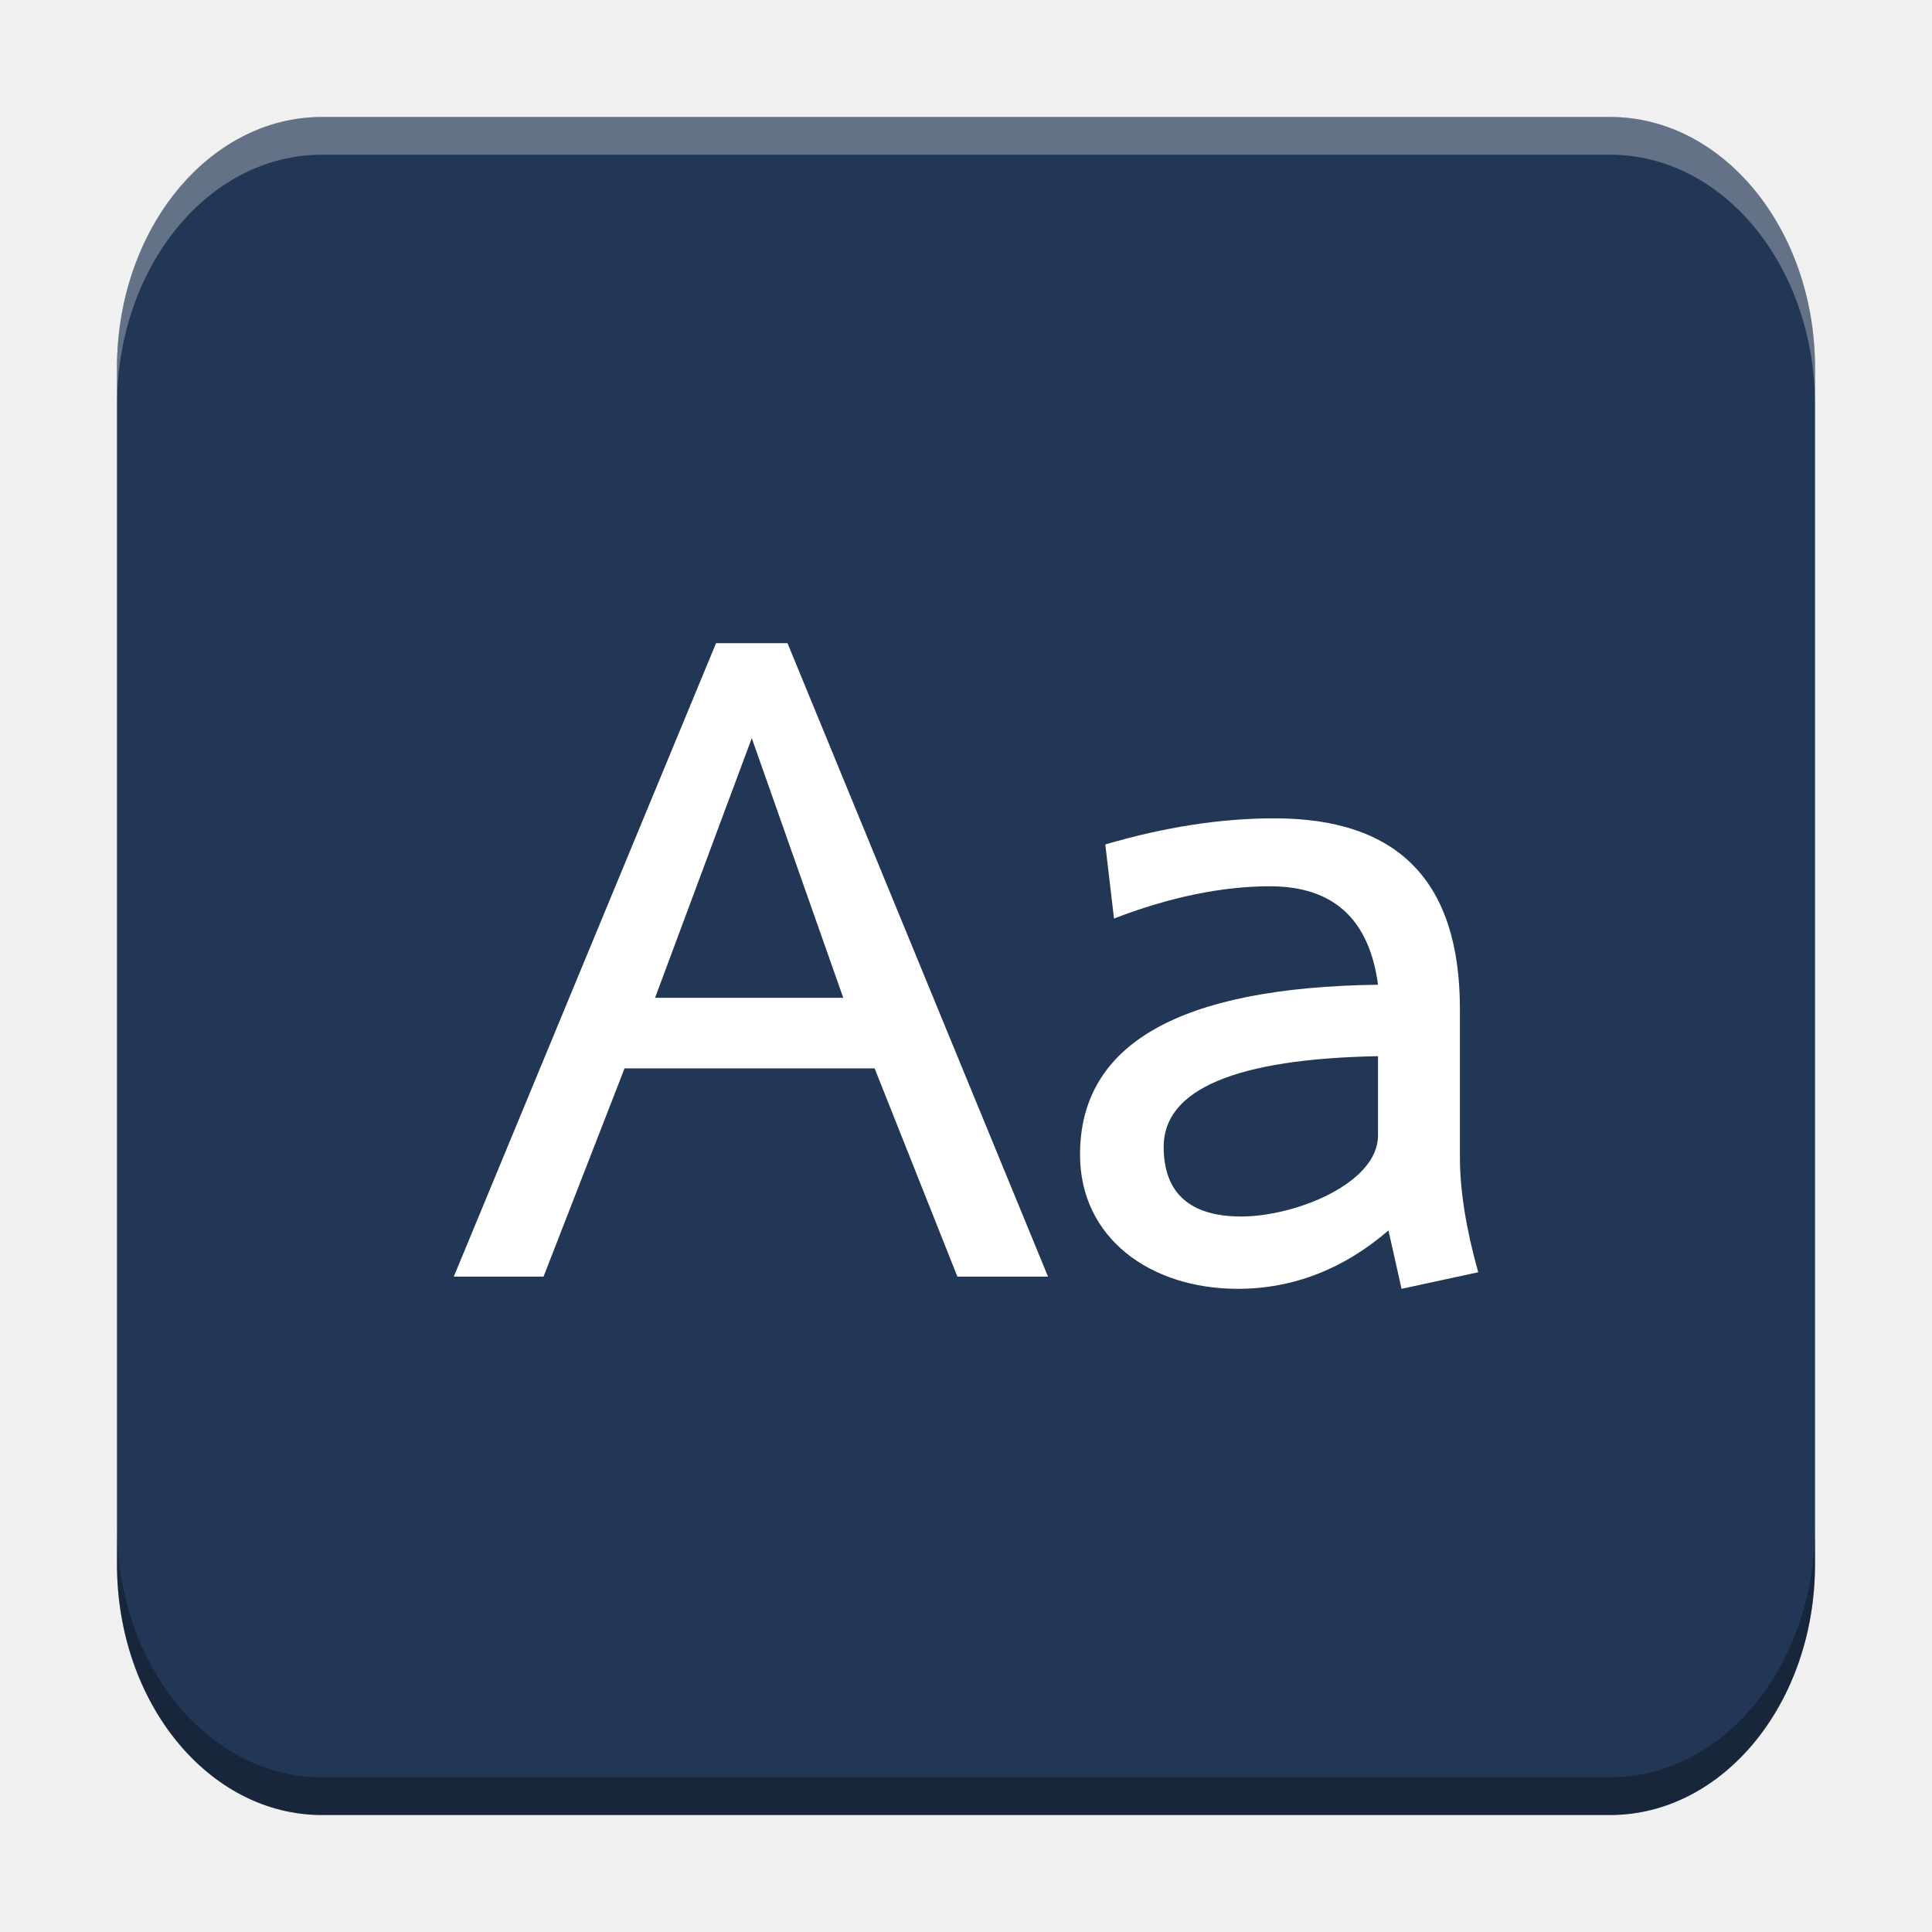
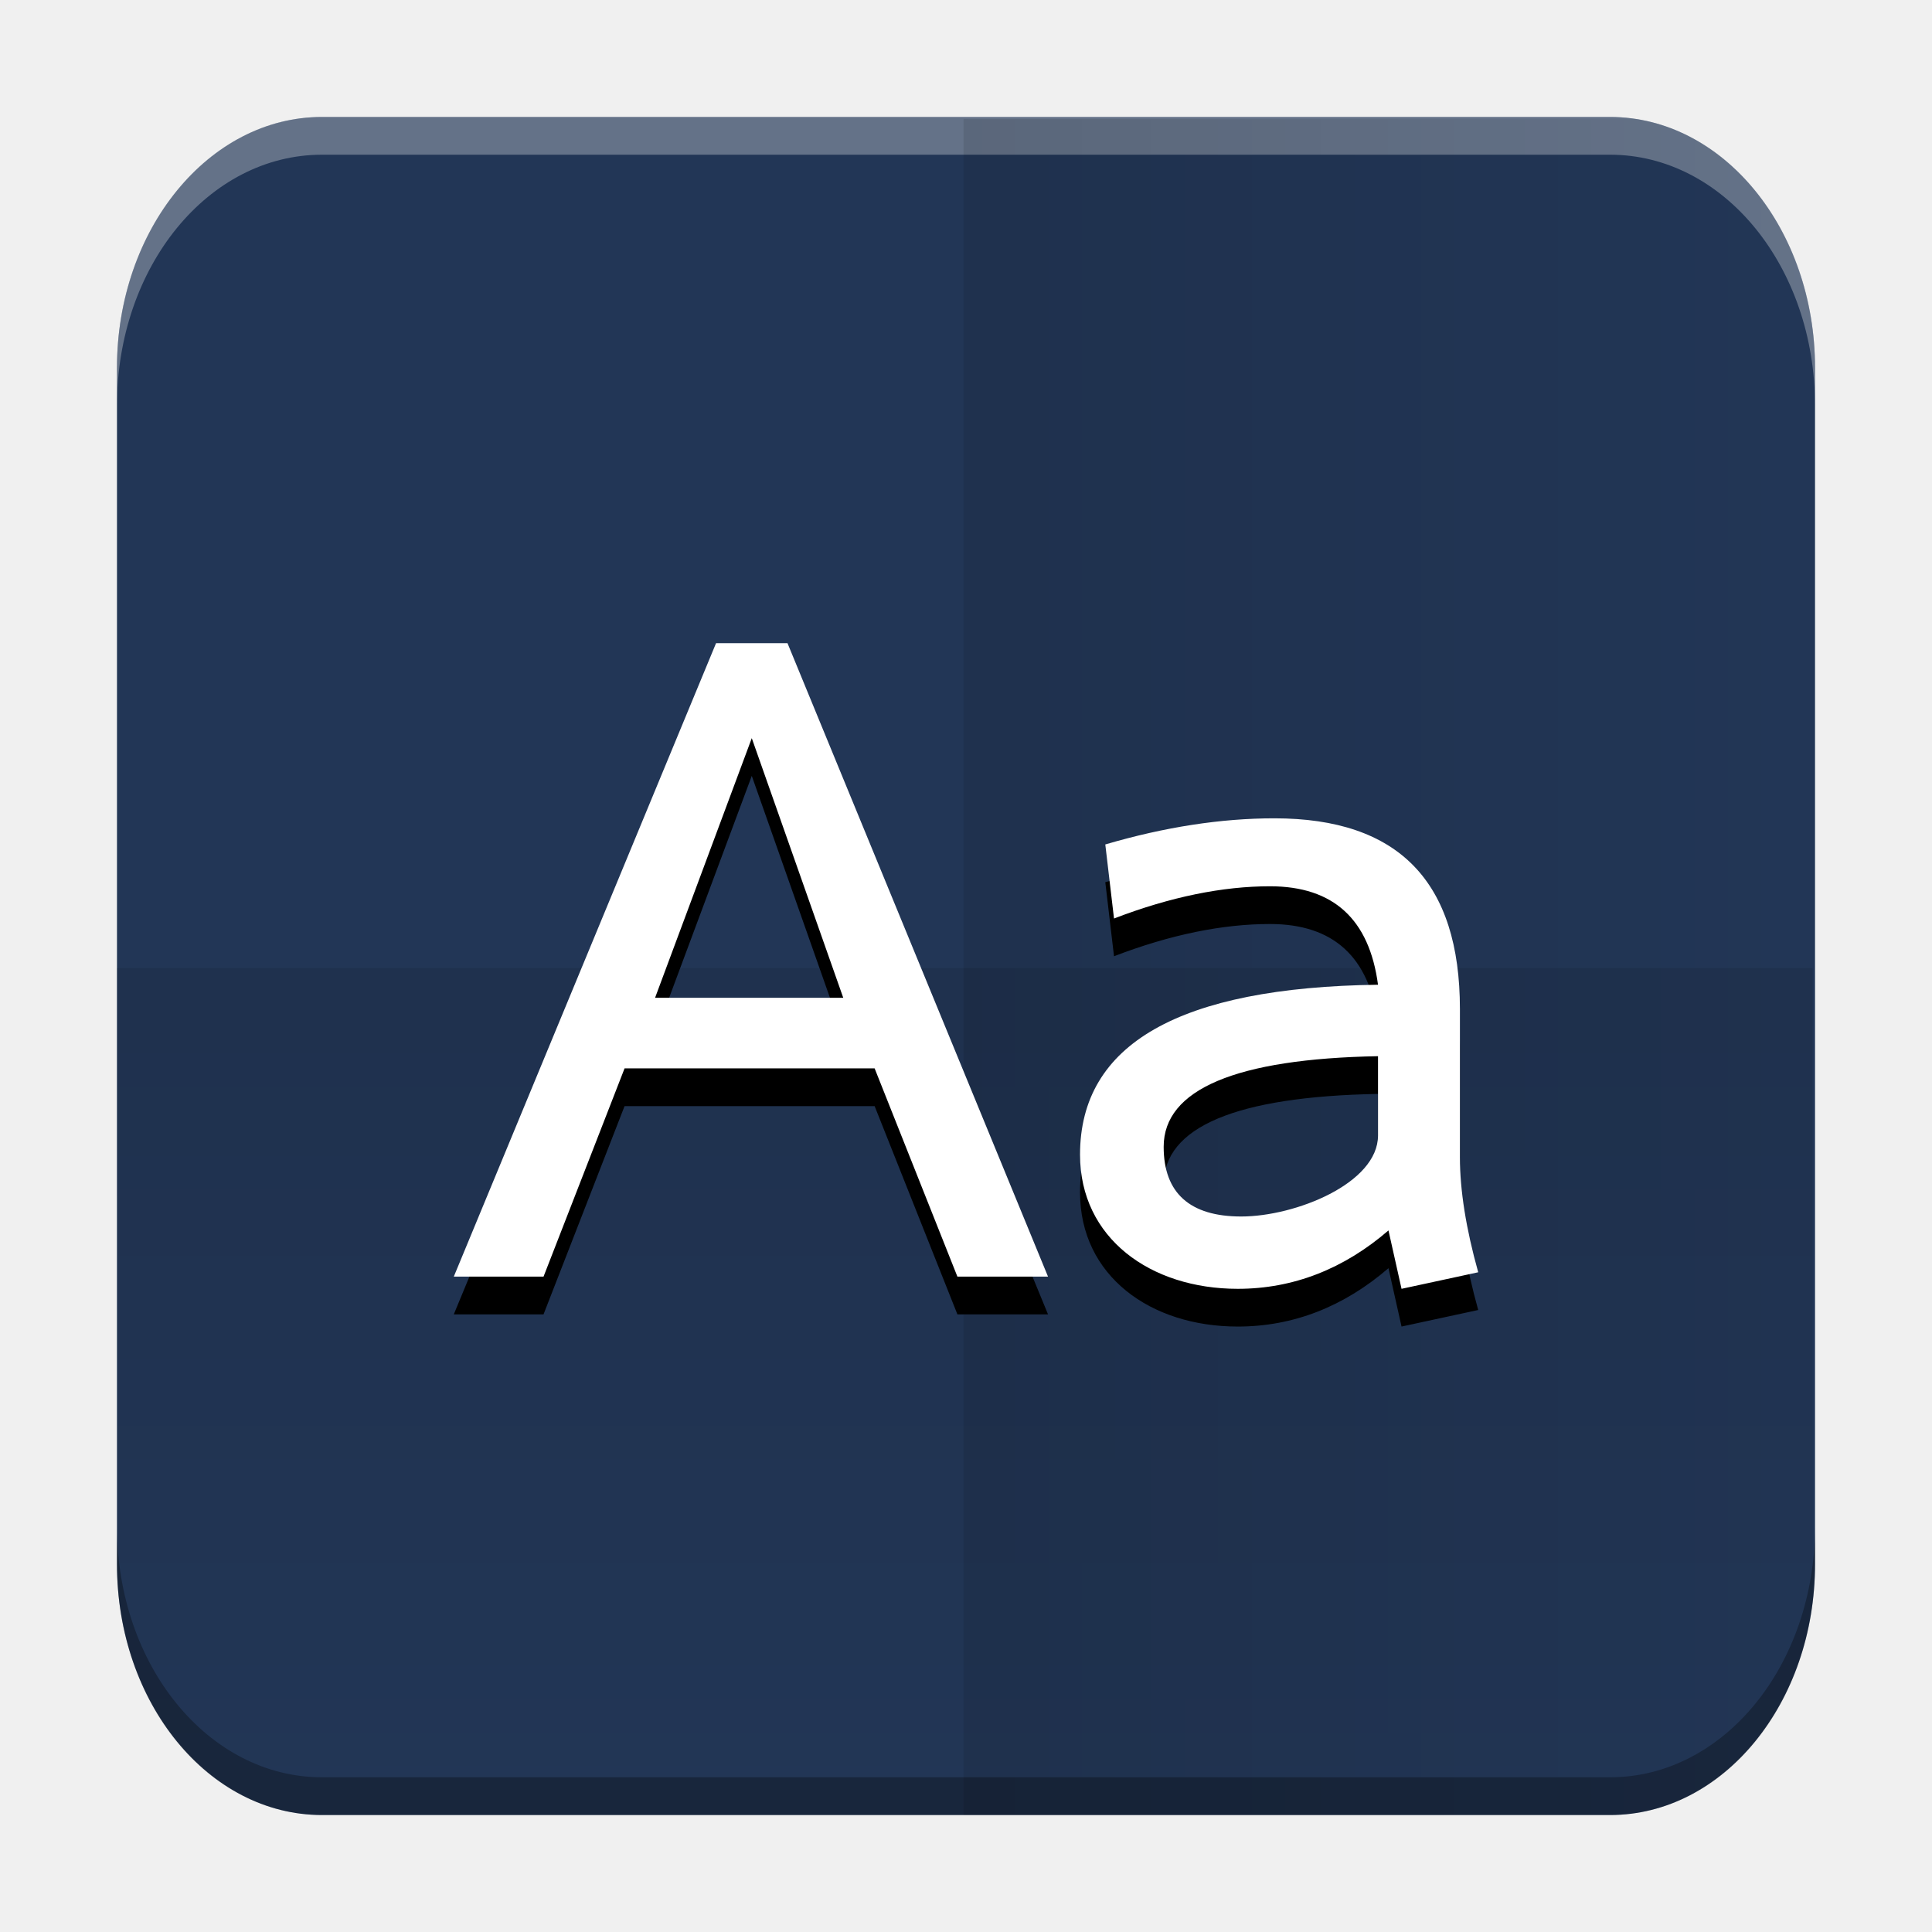
<svg xmlns="http://www.w3.org/2000/svg" xmlns:xlink="http://www.w3.org/1999/xlink" width="512" height="512" id="svg2" version="1.0" viewBox="0 0 512 512">
  <defs id="defs4">
    <linearGradient id="linearGradient4132">
      <stop style="stop-color:#f2f2f2;stop-opacity:1;" offset="0" id="stop4134" />
      <stop style="stop-color:#f2f2f2;stop-opacity:0;" offset="1" id="stop4136" />
    </linearGradient>
    <linearGradient id="linearGradient3155">
      <stop style="stop-color:#303030;stop-opacity:1;" offset="0" id="stop3157" />
      <stop style="stop-color:#303030;stop-opacity:0;" offset="1" id="stop3159" />
    </linearGradient>
    <linearGradient id="linearGradient6067">
      <stop style="stop-color:#ffffff;stop-opacity:1;" offset="0" id="stop6069" />
      <stop style="stop-color:#ffffff;stop-opacity:0;" offset="1" id="stop6071" />
    </linearGradient>
    <linearGradient id="linearGradient3142">
      <stop style="stop-color:#303030;stop-opacity:1;" offset="0" id="stop3144" />
      <stop style="stop-color:#303030;stop-opacity:0;" offset="1" id="stop3146" />
    </linearGradient>
    <linearGradient xlink:href="#linearGradient3142" id="linearGradient3148" x1="92.805" y1="75.855" x2="92.805" y2="110.717" gradientUnits="userSpaceOnUse" gradientTransform="matrix(1.625863,0,0,1.625863,-28.78715,-52.14585)" />
    <linearGradient xlink:href="#linearGradient6067" id="linearGradient6073" x1="29.732" y1="96.212" x2="29.732" y2="119.783" gradientUnits="userSpaceOnUse" />
    <linearGradient xlink:href="#linearGradient3155" id="linearGradient3161" x1="100.757" y1="85.389" x2="100.757" y2="124.823" gradientUnits="userSpaceOnUse" />
    <linearGradient xlink:href="#linearGradient4132" id="linearGradient4138" x1="96.9" y1="-101.656" x2="96.9" y2="-115.672" gradientUnits="userSpaceOnUse" gradientTransform="translate(-2.272843)" />
    <filter id="filter3004" x="0" y="0" width="1" height="1" style="color-interpolation-filters:sRGB">
      <feColorMatrix id="feColorMatrix3006" values="1" in="SourceGraphic" type="saturate" result="result2" />
      <feFlood id="feFlood3008" flood-color="rgb(254,102,0)" flood-opacity="1" result="result1" />
      <feBlend id="feBlend3010" in2="result2" mode="multiply" in="result1" result="result3" />
      <feComposite id="feComposite3012" in2="SourceGraphic" operator="in" result="result4" />
    </filter>
+     <linearGradient id="linearGradient4156" y2="-24" xlink:href="#linearGradient4144" gradientUnits="userSpaceOnUse" x2="-24" gradientTransform="matrix(-11.25,0,0,-11.25,-13.92633,-405.1447)" y1="-24" x1="-44" />
+     <linearGradient id="linearGradient4144">
+       <stop id="stop4148" stop-opacity="0" offset="0" />
+       <stop id="stop4146" offset="1" />
+     </linearGradient>
+     <linearGradient id="linearGradient4150" y2="-24" xlink:href="#linearGradient4144" gradientUnits="userSpaceOnUse" x2="-24" y1="-24" x1="-44" gradientTransform="matrix(0,-11.25,-11.25,0,-13.92633,-405.1447)" />
+     <linearGradient id="linearGradient4156-7" y2="-24" xlink:href="#linearGradient4144" gradientUnits="userSpaceOnUse" x2="-24" gradientTransform="matrix(-11.25,0,0,-11.25,-14.64286,-13.42857)" y1="-24" x1="-44" />
+     <linearGradient id="linearGradient4150-5" y2="-24" xlink:href="#linearGradient4144" gradientUnits="userSpaceOnUse" x2="-24" y1="-24" x1="-44" gradientTransform="matrix(0,-11.25,-11.25,0,-14.64286,-13.42857)" />
  </defs>
  <g id="layer1" transform="translate(0,384)">
    <rect style="fill:#223656;fill-opacity:1;fill-rule:nonzero;stroke:none;stroke-width:3.862" id="rect4444" width="450" height="450" x="31" y="-353" rx="54.327" ry="66.489" />
-     <g style="font-style:normal;font-weight:normal;font-size:230.905px;line-height:125%;font-family:Sans;letter-spacing:0px;word-spacing:0px;fill:#ffffff;fill-opacity:1;stroke:none;stroke-width:5.773px;stroke-linecap:butt;stroke-linejoin:miter;stroke-opacity:1" id="text4163">
+     <path style="fill:#000000;fill-opacity:1;fill-rule:nonzero;stroke:none;stroke-width:3.862;opacity:0.3" d="M 31 404.512 L 31 414.512 C 31 451.347 55.229 481 85.326 481 L 426.674 481 C 456.771 481 481 451.347 481 414.512 L 481 404.512 C 481 441.347 456.771 471 426.674 471 L 85.326 471 C 55.229 471 31 441.347 31 404.512 z " transform="translate(0,-384)" id="rect4444-9" />
+     <path style="fill:#ffffff;fill-opacity:1;fill-rule:nonzero;stroke:none;stroke-width:3.862;opacity:0.3" d="M 85.326 31 C 55.229 31 31 60.653 31 97.488 L 31 107.488 C 31 70.653 55.229 41 85.326 41 L 426.674 41 C 456.771 41 481 70.653 481 107.488 L 481 97.488 C 481 60.653 456.771 31 426.674 31 L 85.326 31 z " transform="translate(0,-384)" id="rect4444-63" />
+     <path style="opacity:0.1;fill:url(#linearGradient4150-5)" d="M 31 256.572 L 31 414.512 C 31 451.347 55.229 481 85.326 481 L 426.674 481 C 453.91 481 476.34 456.714 480.357 424.799 L 480.357 256.572 L 31 256.572 z " transform="translate(0,-384)" id="rect4141" />
+     <path style="opacity:0.1;fill:url(#linearGradient4156-7)" d="M 255.357 31.572 L 255.357 481 L 426.674 481 C 453.91 481 476.34 456.714 480.357 424.799 L 480.357 87.201 C 476.693 58.092 457.708 35.35 433.732 31.572 L 255.357 31.572 z " transform="translate(0,-384)" id="path4154" />
+     <g transform="translate(4.9999999e-6,10)" style="font-style:normal;font-weight:normal;font-size:230.905px;line-height:125%;font-family:Sans;letter-spacing:0px;word-spacing:0px;fill:#000000;fill-opacity:1;stroke:none;stroke-width:5.773px;stroke-linecap:butt;stroke-linejoin:miter;stroke-opacity:1" id="text4163-2">
+       <path d="m 277.736,-45.682 -69.041,-167.868 -18.934,0 -69.502,167.868 23.783,0 21.474,-55.186 66.27,0 21.936,55.186 24.014,0 z m -54.263,-73.89 -49.875,0 25.63,-68.81 24.245,68.81 z" style="font-style:normal;font-variant:normal;font-weight:bold;font-stretch:normal;font-size:230.905px;line-height:125%;font-family:Laksaman;-inkscape-font-specification:'Laksaman, Bold';text-align:start;writing-mode:lr-tb;text-anchor:start;fill:#000000;fill-opacity:1;stroke-width:5.773px" id="path4163-9" />
+       <path d="m 328.012,-42.45 c 14.778,0 28.17,-5.311 39.947,-15.471 l 3.464,15.471 20.32,-4.387 c -3.233,-11.545 -4.849,-21.705 -4.849,-30.479 l 0,-39.254 c 0,-33.712 -16.163,-50.568 -49.183,-50.568 -14.085,0 -29.094,2.309 -44.796,6.927 l 2.309,19.627 c 15.009,-5.773 28.863,-8.543 41.332,-8.543 16.856,0 26.323,8.774 28.632,26.092 -52.646,0.693 -78.969,15.702 -78.969,45.026 0,22.167 18.703,35.559 41.794,35.559 z m 37.176,-40.639 c 0,12.7 -21.936,21.474 -36.252,21.474 -13.623,0 -20.551,-6.234 -20.551,-18.472 0,-15.24 19.165,-23.321 56.803,-24.014 l 0,21.012 z" style="font-style:normal;font-variant:normal;font-weight:bold;font-stretch:normal;font-size:230.905px;line-height:125%;font-family:Laksaman;-inkscape-font-specification:'Laksaman, Bold';text-align:start;writing-mode:lr-tb;text-anchor:start;fill:#000000;fill-opacity:1;stroke-width:5.773px" id="path4165-1" />
+     </g>
+     <g style="font-style:normal;font-weight:normal;font-size:230.905px;line-height:125%;font-family:Sans;letter-spacing:0px;word-spacing:0px;fill:#ffffff;fill-opacity:1;stroke:none;stroke-width:5.773px;stroke-linecap:butt;stroke-linejoin:miter;stroke-opacity:1" id="text4163" transform="translate(5e-6,1.4999999e-6)">
      <path d="m 277.736,-45.682 -69.041,-167.868 -18.934,0 -69.502,167.868 23.783,0 21.474,-55.186 66.27,0 21.936,55.186 24.014,0 z m -54.263,-73.89 -49.875,0 25.63,-68.81 24.245,68.81 z" style="font-style:normal;font-variant:normal;font-weight:bold;font-stretch:normal;font-size:230.905px;line-height:125%;font-family:Laksaman;-inkscape-font-specification:'Laksaman, Bold';text-align:start;writing-mode:lr-tb;text-anchor:start;fill:#ffffff;fill-opacity:1;stroke-width:5.773px" id="path4163" />
      <path d="m 328.012,-42.45 c 14.778,0 28.17,-5.311 39.947,-15.471 l 3.464,15.471 20.32,-4.387 c -3.233,-11.545 -4.849,-21.705 -4.849,-30.479 l 0,-39.254 c 0,-33.712 -16.163,-50.568 -49.183,-50.568 -14.085,0 -29.094,2.309 -44.796,6.927 l 2.309,19.627 c 15.009,-5.773 28.863,-8.543 41.332,-8.543 16.856,0 26.323,8.774 28.632,26.092 -52.646,0.693 -78.969,15.702 -78.969,45.026 0,22.167 18.703,35.559 41.794,35.559 z m 37.176,-40.639 c 0,12.7 -21.936,21.474 -36.252,21.474 -13.623,0 -20.551,-6.234 -20.551,-18.472 0,-15.24 19.165,-23.321 56.803,-24.014 l 0,21.012 z" style="font-style:normal;font-variant:normal;font-weight:bold;font-stretch:normal;font-size:230.905px;line-height:125%;font-family:Laksaman;-inkscape-font-specification:'Laksaman, Bold';text-align:start;writing-mode:lr-tb;text-anchor:start;fill:#ffffff;fill-opacity:1;stroke-width:5.773px" id="path4165" />
    </g>
-     <path style="fill:#000000;fill-opacity:1;fill-rule:nonzero;stroke:none;stroke-width:3.862;opacity:0.3" d="M 31 404.512 L 31 414.512 C 31 451.347 55.229 481 85.326 481 L 426.674 481 C 456.771 481 481 451.347 481 414.512 L 481 404.512 C 481 441.347 456.771 471 426.674 471 L 85.326 471 C 55.229 471 31 441.347 31 404.512 z " transform="translate(0,-384)" id="rect4444-9" />
-     <path style="fill:#ffffff;fill-opacity:1;fill-rule:nonzero;stroke:none;stroke-width:3.862;opacity:0.3" d="M 85.326 31 C 55.229 31 31 60.653 31 97.488 L 31 107.488 C 31 70.653 55.229 41 85.326 41 L 426.674 41 C 456.771 41 481 70.653 481 107.488 L 481 97.488 C 481 60.653 456.771 31 426.674 31 L 85.326 31 z " transform="translate(0,-384)" id="rect4444-63" />
  </g>
</svg>
